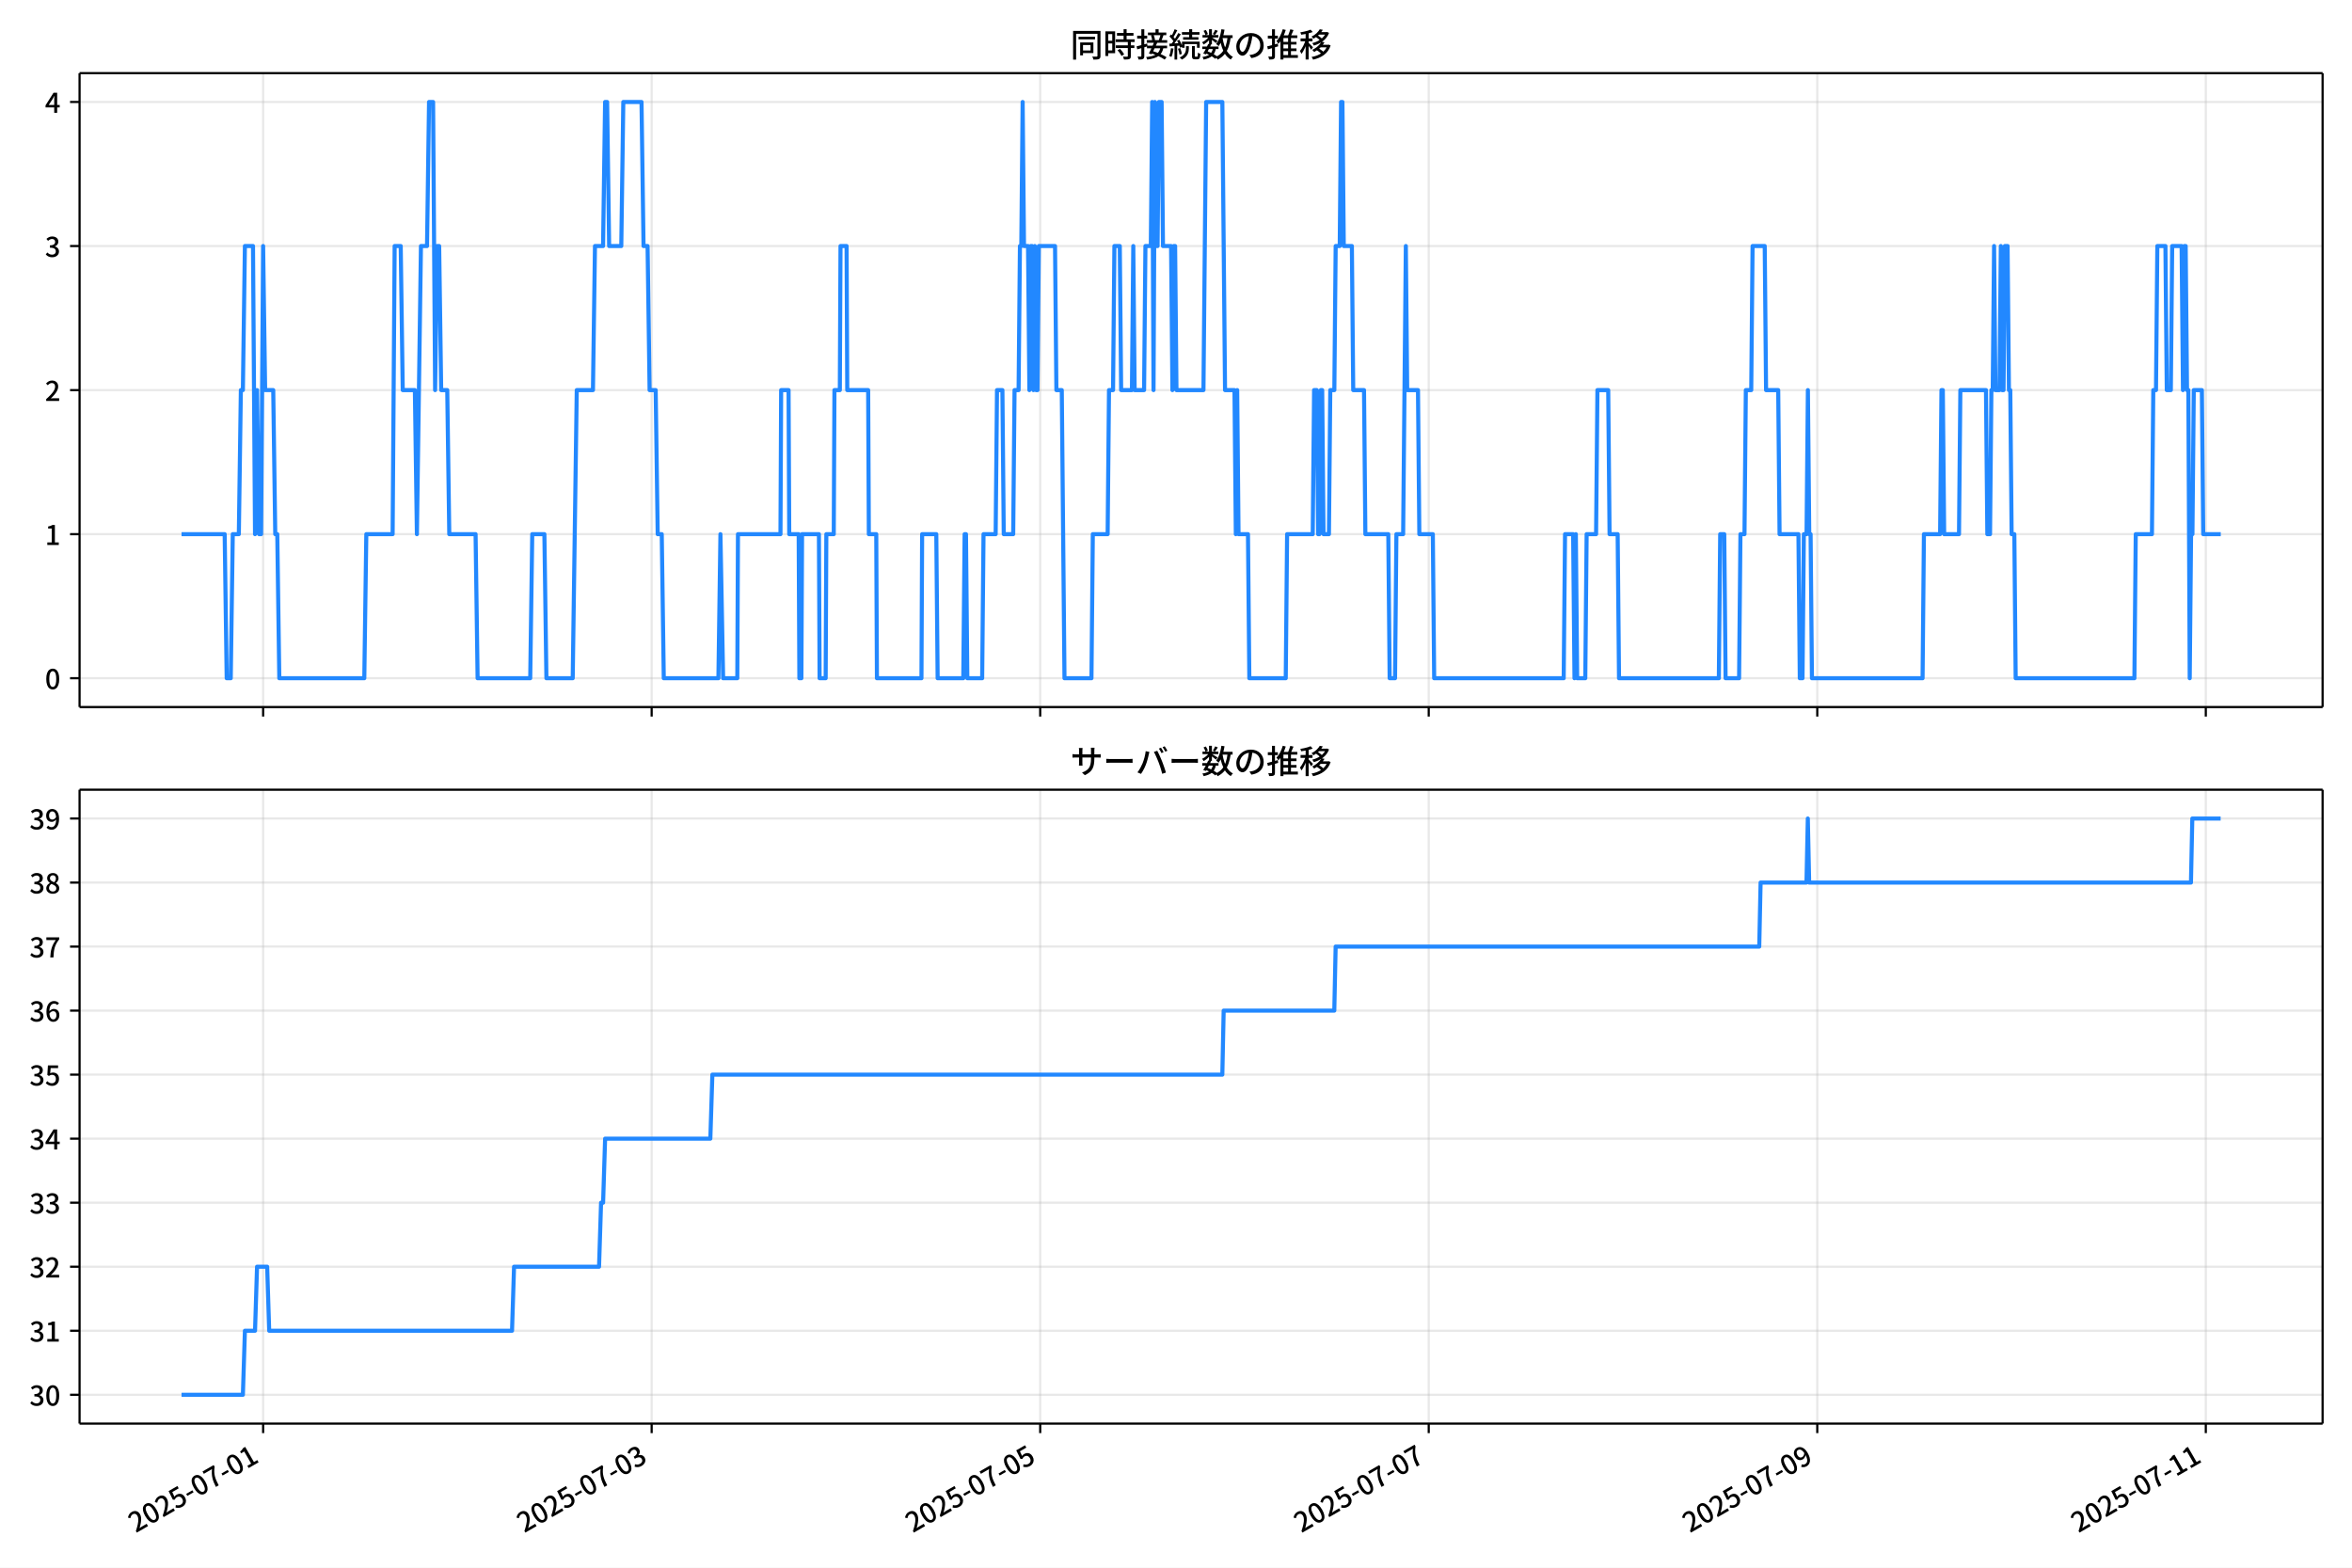
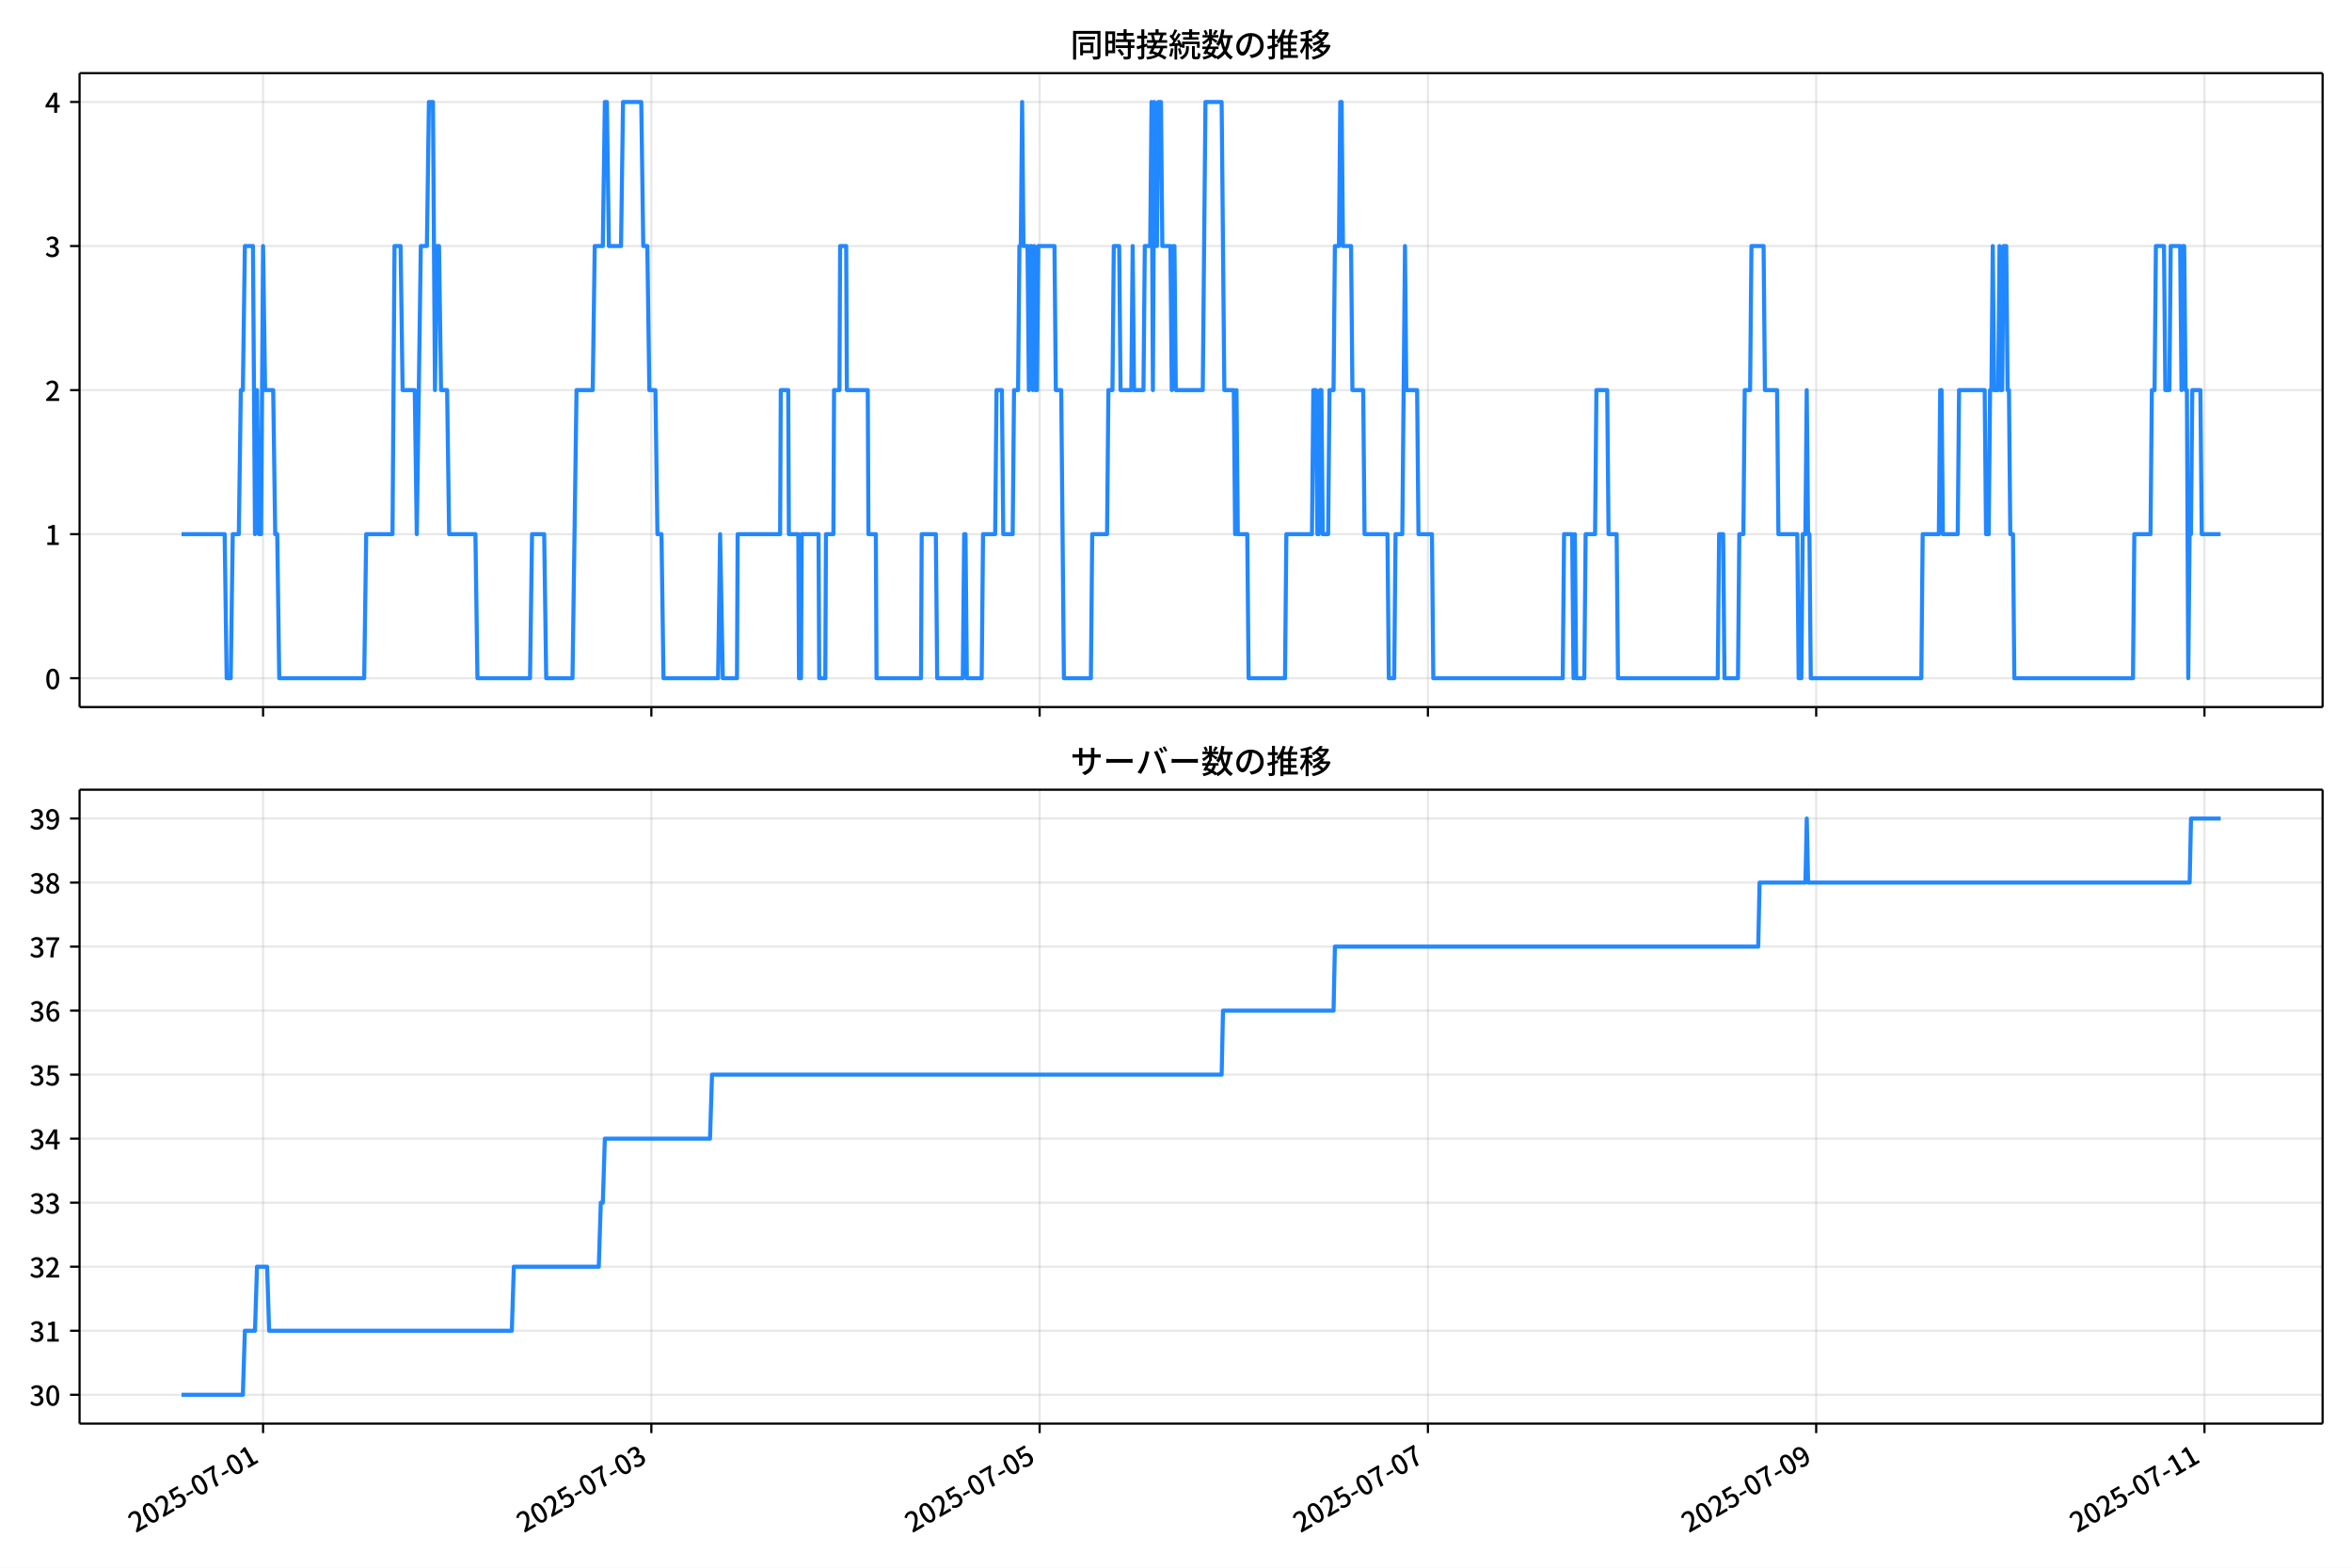
<svg xmlns="http://www.w3.org/2000/svg" xmlns:xlink="http://www.w3.org/1999/xlink" version="1.1" viewBox="0 0 864 576">
  <defs>
    <style type="text/css">*{stroke-linejoin: round; stroke-linecap: butt}</style>
  </defs>
  <g id="aa">
    <g id="ab">
      <path d="m0 576h864v-576h-864z" fill="#fff" />
    </g>
    <g id="ac">
      <g id="ad">
        <path d="m29.23 259.78h823.97v-232.9h-823.97z" fill="#fff" />
      </g>
      <g id="ae">
        <g id="af">
          <g id="ag">
-             <path d="m96.658 259.78v-232.9" clip-path="url(#f)" fill="none" stroke="#b0b0b0" stroke-linecap="square" stroke-opacity=".3" stroke-width=".8" />
+             <path d="m96.639 259.78v-232.9" clip-path="url(#f)" fill="none" stroke="#b0b0b0" stroke-linecap="square" stroke-opacity=".3" stroke-width=".8" />
          </g>
          <g id="ah">
            <defs>
              <path id="g" d="m0 0v3.5" stroke="#000" stroke-width=".8" />
            </defs>
-             <use x="96.658" y="259.778" stroke="#000000" stroke-width=".8" xlink:href="#g" />
+             <use x="96.639" y="259.778" stroke="#000000" stroke-width=".8" xlink:href="#g" />
          </g>
        </g>
        <g id="ai">
          <g id="aj">
-             <path d="m239.39 259.78v-232.9" clip-path="url(#f)" fill="none" stroke="#b0b0b0" stroke-linecap="square" stroke-opacity=".3" stroke-width=".8" />
+             <path d="m239.27 259.78v-232.9" clip-path="url(#f)" fill="none" stroke="#b0b0b0" stroke-linecap="square" stroke-opacity=".3" stroke-width=".8" />
          </g>
          <g id="ak">
-             <use x="239.386" y="259.778" stroke="#000000" stroke-width=".8" xlink:href="#g" />
+             <use x="239.272" y="259.778" stroke="#000000" stroke-width=".8" xlink:href="#g" />
          </g>
        </g>
        <g id="al">
          <g id="am">
-             <path d="m382.11 259.78v-232.9" clip-path="url(#f)" fill="none" stroke="#b0b0b0" stroke-linecap="square" stroke-opacity=".3" stroke-width=".8" />
+             <path d="m381.9 259.78v-232.9" clip-path="url(#f)" fill="none" stroke="#b0b0b0" stroke-linecap="square" stroke-opacity=".3" stroke-width=".8" />
          </g>
          <g id="an">
-             <use x="382.113" y="259.778" stroke="#000000" stroke-width=".8" xlink:href="#g" />
+             <use x="381.905" y="259.778" stroke="#000000" stroke-width=".8" xlink:href="#g" />
          </g>
        </g>
        <g id="ao">
          <g id="ap">
-             <path d="m524.84 259.78v-232.9" clip-path="url(#f)" fill="none" stroke="#b0b0b0" stroke-linecap="square" stroke-opacity=".3" stroke-width=".8" />
+             <path d="m524.54 259.78v-232.9" clip-path="url(#f)" fill="none" stroke="#b0b0b0" stroke-linecap="square" stroke-opacity=".3" stroke-width=".8" />
          </g>
          <g id="aq">
-             <use x="524.841" y="259.778" stroke="#000000" stroke-width=".8" xlink:href="#g" />
+             <use x="524.538" y="259.778" stroke="#000000" stroke-width=".8" xlink:href="#g" />
          </g>
        </g>
        <g id="ar">
          <g id="as">
-             <path d="m667.57 259.78v-232.9" clip-path="url(#f)" fill="none" stroke="#b0b0b0" stroke-linecap="square" stroke-opacity=".3" stroke-width=".8" />
+             <path d="m667.17 259.78v-232.9" clip-path="url(#f)" fill="none" stroke="#b0b0b0" stroke-linecap="square" stroke-opacity=".3" stroke-width=".8" />
          </g>
          <g id="at">
-             <use x="667.568" y="259.778" stroke="#000000" stroke-width=".8" xlink:href="#g" />
+             <use x="667.171" y="259.778" stroke="#000000" stroke-width=".8" xlink:href="#g" />
          </g>
        </g>
        <g id="au">
          <g id="av">
-             <path d="m810.3 259.78v-232.9" clip-path="url(#f)" fill="none" stroke="#b0b0b0" stroke-linecap="square" stroke-opacity=".3" stroke-width=".8" />
+             <path d="m809.8 259.78v-232.9" clip-path="url(#f)" fill="none" stroke="#b0b0b0" stroke-linecap="square" stroke-opacity=".3" stroke-width=".8" />
          </g>
          <g id="aw">
-             <use x="810.295" y="259.778" stroke="#000000" stroke-width=".8" xlink:href="#g" />
+             <use x="809.804" y="259.778" stroke="#000000" stroke-width=".8" xlink:href="#g" />
          </g>
        </g>
      </g>
      <g id="ax">
        <g id="ay">
          <g id="az">
            <path d="m29.23 249.19h823.97" clip-path="url(#f)" fill="none" stroke="#b0b0b0" stroke-linecap="square" stroke-opacity=".3" stroke-width=".8" />
          </g>
          <g id="ba">
            <defs>
              <path id="c" d="m0 0h-3.5" stroke="#000" stroke-width=".8" />
            </defs>
            <use x="29.23" y="249.191" stroke="#000000" stroke-width=".8" xlink:href="#c" />
          </g>
          <g id="bb">
            <g transform="translate(16.53 253.18) scale(.1 -.1)">
              <defs>
                <path id="a" transform="scale(.015625)" d="m1830-90q-460 0-806 275-346 276-535 823-188 547-188 1366 0 820 188 1357 189 538 535 803 346 266 806 266 461 0 800-269 340-269 528-803 189-534 189-1354 0-819-189-1366-188-547-528-823-339-275-800-275zm0 589q237 0 422 185 186 186 288 599 103 413 103 1091 0 679-103 1082-102 403-288 582-185 180-422 180-236 0-422-180-186-179-292-582-105-403-105-1082 0-678 105-1091 106-413 292-599 186-185 422-185z" />
              </defs>
              <use xlink:href="#a" />
            </g>
          </g>
        </g>
        <g id="bc">
          <g id="bd">
            <path d="m29.23 196.26h823.97" clip-path="url(#f)" fill="none" stroke="#b0b0b0" stroke-linecap="square" stroke-opacity=".3" stroke-width=".8" />
          </g>
          <g id="be">
            <use x="29.23" y="196.26" stroke="#000000" stroke-width=".8" xlink:href="#c" />
          </g>
          <g id="bf">
            <g transform="translate(16.53 200.25) scale(.1 -.1)">
              <defs>
                <path id="k" transform="scale(.015625)" d="m544 0v608h1037v3277h-845v467q333 58 579 147 247 90 451 218h557v-4109h915v-608h-2694z" />
              </defs>
              <use xlink:href="#k" />
            </g>
          </g>
        </g>
        <g id="bg">
          <g id="bh">
            <path d="m29.23 143.33h823.97" clip-path="url(#f)" fill="none" stroke="#b0b0b0" stroke-linecap="square" stroke-opacity=".3" stroke-width=".8" />
          </g>
          <g id="bi">
            <use x="29.23" y="143.329" stroke="#000000" stroke-width=".8" xlink:href="#c" />
          </g>
          <g id="bj">
            <g transform="translate(16.53 147.31) scale(.1 -.1)">
              <defs>
                <path id="d" transform="scale(.015625)" d="m282 0v429q697 621 1164 1136 468 515 701 956 234 442 234 826 0 256-87 451-86 196-262 301-176 106-445 106-275 0-506-151-230-150-422-368l-416 410q301 333 637 518 336 186 803 186 429 0 749-176t496-493 176-745q0-455-224-919t-615-935q-390-470-889-950 186 20 394 36t374 16h1184v-634h-3046z" />
              </defs>
              <use xlink:href="#d" />
            </g>
          </g>
        </g>
        <g id="bk">
          <g id="bl">
            <path d="m29.23 90.398h823.97" clip-path="url(#f)" fill="none" stroke="#b0b0b0" stroke-linecap="square" stroke-opacity=".3" stroke-width=".8" />
          </g>
          <g id="bm">
            <use x="29.23" y="90.398" stroke="#000000" stroke-width=".8" xlink:href="#c" />
          </g>
          <g id="bn">
            <g transform="translate(16.53 94.383) scale(.1 -.1)">
              <defs>
                <path id="e" transform="scale(.015625)" d="m1715-90q-371 0-656 90t-503 240q-217 150-377 323l359 474q211-205 479-359 269-153 634-153 269 0 467 92 199 93 311 266t112 423q0 256-125 451t-429 300q-304 106-835 106v551q467 0 732 105 266 106 384 291 119 186 119 423 0 307-192 489-192 183-531 183-269 0-503-119-233-118-438-316l-384 460q282 256 614 413 333 157 737 157 422 0 748-144 327-144 512-413 186-269 186-659 0-403-221-685-221-281-592-422v-26q269-70 490-227t349-400 128-557q0-422-215-726-214-304-573-468-358-163-787-163z" />
              </defs>
              <use xlink:href="#e" />
            </g>
          </g>
        </g>
        <g id="bo">
          <g id="bp">
            <path d="m29.23 37.466h823.97" clip-path="url(#f)" fill="none" stroke="#b0b0b0" stroke-linecap="square" stroke-opacity=".3" stroke-width=".8" />
          </g>
          <g id="bq">
            <use x="29.23" y="37.466" stroke="#000000" stroke-width=".8" xlink:href="#c" />
          </g>
          <g id="br">
            <g transform="translate(16.53 41.451) scale(.1 -.1)">
              <defs>
                <path id="p" transform="scale(.015625)" d="m2170 0v3072q0 192 12 457 13 266 20 458h-26q-90-179-183-365-92-185-195-364l-921-1415h2579v-576h-3328v493l1875 2957h858v-4717h-691z" />
              </defs>
              <use xlink:href="#p" />
            </g>
          </g>
        </g>
      </g>
      <g id="bs">
-         <path d="m66.683 196.26h15.851l.743 52.931h1.487l.743-52.931h2.23l.743-52.931h.743l.743-52.931h2.974l.743 105.86.743-52.931.743 52.931h.743l.743-105.86.743 52.931h2.974l.743 52.931h.743l.743 52.931h31.222l.743-52.931h9.664l.743-105.86h2.23l.743 52.931h4.46l.743 52.931 1.487-105.86h2.23l.743-52.931h1.487l.743 105.86.743-52.931h.743l.743 52.931h2.23l.743 52.931h9.664l.743 52.931h19.328l.743-52.931h4.46l.743 52.931h9.664l1.487-105.86h5.947l.743-52.931h2.974l.743-52.931h.743l.743 52.931h4.46l.743-52.931h6.69l.743 52.931h1.487l.743 52.931h2.23l.743 52.931h1.487l.743 52.931h20.071l.743-52.931.991 52.931h5.204l.248-52.931h15.611l.248-52.931h2.726l.248 52.931h3.469l.248 52.931h.743l.248-52.931h6.195l.248 52.931h2.23l.248-52.931h2.726l.248-52.931h1.982l.248-52.931h2.23l.248 52.931h7.681l.248 52.931h2.726l.248 52.931h16.354l.248-52.931h5.204l.496 52.931h9.416l.496-52.931h.496l.496 52.931h5.451l.496-52.931h4.46l.496-52.931h1.982l.496 52.931h3.469l.496-52.931h1.487l.496-52.931h.496l.496-52.931.496 52.931h1.487l.496 52.931.496-52.931h.496l.496 52.931.496-52.931.496 52.931h.496l.496-52.931h5.947l.496 52.931h1.982l.991 105.86h9.912l.496-52.931h5.451l.496-52.931h1.487l.496-52.931h1.982l.496 52.931h3.965l.496-52.931.496 52.931h3.469l.496-52.931h1.982l.496-52.931.496 105.86.496-105.86.496 52.931h.496l.496-52.931h.991l.496 52.931h2.974l.496 52.931.496-52.931h.496l.496 52.931h9.912l.991-105.86h5.947l.991 105.86h3.469l.496 52.931.496-52.931.496 52.931h3.469l.496 52.931h13.381l.496-52.931h9.416l.496-52.931h.991l.496 52.931h.496l.496-52.931h.496l.496 52.931h1.982l.496-52.931h1.487l.496-52.931h1.487l.496-52.931h.496l.496 52.931h2.974l.496 52.931h3.965l.496 52.931h8.425l.496 52.931h1.982l.496-52.931h2.478l.991-105.86.496 52.931h3.965l.496 52.931h4.956l.496 52.931h47.576l.496-52.931h2.974l.496 52.931.496-52.931.496 52.931h2.974l.496-52.931h3.469l.496-52.931h3.965l.496 52.931h2.974l.496 52.931h36.673l.496-52.931h1.487l.496 52.931h4.956l.496-52.931h1.487l.496-52.931h1.982l.496-52.931h4.46l.496 52.931h4.46l.496 52.931h6.938l.496 52.931h.991l.496-52.931h.991l.496-52.931.496 52.931h.496l.496 52.931h40.638l.496-52.931h5.947l.496-52.931h.496l.496 52.931h5.451l.496-52.931h9.416l.496 52.931h.991l.496-52.931h.496l.496-52.931.496 52.931h1.487l.496-52.931.496 52.931h.496l.496-52.931h.991l.496 52.931h.496l.496 52.931h.991l.496 52.931h43.611l.496-52.931h5.947l.496-52.931h.991l.496-52.931h2.974l.496 52.931h1.487l.496-52.931h3.469l.496 52.931.496-52.931h.496l.496 52.931h.496l.496 105.86.496-52.931h.496l.496-52.931h2.974l.496 52.931h6.443v0" clip-path="url(#f)" fill="none" stroke="#28f" stroke-linecap="square" stroke-width="1.5" />
+         <path d="m66.683 196.26h15.841l.743 52.931h1.486l.743-52.931h2.229l.743-52.931h.743l.743-52.931h2.971l.743 105.86.743-52.931.743 52.931h.743l.743-105.86.743 52.931h2.971l.743 52.931h.743l.743 52.931h31.201l.743-52.931h9.657l.743-105.86h2.229l.743 52.931h4.457l.743 52.931 1.486-105.86h2.229l.743-52.931h1.486l.743 105.86.743-52.931h.743l.743 52.931h2.229l.743 52.931h9.657l.743 52.931h19.315l.743-52.931h4.457l.743 52.931h9.657l1.486-105.86h5.943l.743-52.931h2.971l.743-52.931h.743l.743 52.931h4.457l.743-52.931h6.686l.743 52.931h1.486l.743 52.931h2.229l.743 52.931h1.486l.743 52.931h20.058l.743-52.931.991 52.931h5.2l.248-52.931h15.6l.248-52.931h2.724l.248 52.931h3.467l.248 52.931h.743l.248-52.931h6.191l.248 52.931h2.229l.248-52.931h2.724l.248-52.931h1.981l.248-52.931h2.229l.248 52.931h7.676l.248 52.931h2.724l.248 52.931h16.343l.248-52.931h5.2l.495 52.931h9.41l.495-52.931h.495l.495 52.931h5.448l.495-52.931h4.457l.495-52.931h1.981l.495 52.931h3.467l.495-52.931h1.486l.495-52.931h.495l.495-52.931.495 52.931h1.486l.495 52.931.495-52.931h.495l.495 52.931.495-52.931.495 52.931h.495l.495-52.931h5.943l.495 52.931h1.981l.991 105.86h9.905l.495-52.931h5.448l.495-52.931h1.486l.495-52.931h1.981l.495 52.931h3.962l.495-52.931.495 52.931h3.467l.495-52.931h1.981l.495-52.931.495 105.86.495-105.86.495 52.931h.495l.495-52.931h.991l.495 52.931h2.971l.495 52.931.495-52.931h.495l.495 52.931h9.905l.991-105.86h5.943l.991 105.86h3.467l.495 52.931.495-52.931.495 52.931h3.467l.495 52.931h13.372l.495-52.931h9.41l.495-52.931h.991l.495 52.931h.495l.495-52.931h.495l.495 52.931h1.981l.495-52.931h1.486l.495-52.931h1.486l.495-52.931h.495l.495 52.931h2.971l.495 52.931h3.962l.495 52.931h8.419l.495 52.931h1.981l.495-52.931h2.476l.991-105.86.495 52.931h3.962l.495 52.931h4.952l.495 52.931h47.544l.495-52.931h2.971l.495 52.931.495-52.931.495 52.931h2.971l.495-52.931h3.467l.495-52.931h3.962l.495 52.931h2.971l.495 52.931h36.649l.495-52.931h1.486l.495 52.931h4.952l.495-52.931h1.486l.495-52.931h1.981l.495-52.931h4.457l.495 52.931h4.457l.495 52.931h6.934l.495 52.931h.991l.495-52.931h.991l.495-52.931.495 52.931h.495l.495 52.931h40.611l.495-52.931h5.943l.495-52.931h.495l.495 52.931h5.448l.495-52.931h9.41l.495 52.931h.991l.495-52.931h.495l.495-52.931.495 52.931h1.486l.495-52.931.495 52.931h.495l.495-52.931h.991l.495 52.931h.495l.495 52.931h.991l.495 52.931h43.582l.495-52.931h5.943l.495-52.931h.991l.495-52.931h2.971l.495 52.931h1.486l.495-52.931h3.467l.495 52.931.495-52.931h.495l.495 52.931h.495l.495 105.86.495-52.931h.495l.495-52.931h2.971l.495 52.931h6.934v0" clip-path="url(#f)" fill="none" stroke="#28f" stroke-linecap="square" stroke-width="1.5" />
      </g>
      <g id="bt">
        <path d="m29.23 259.78v-232.9" fill="none" stroke="#000" stroke-linecap="square" stroke-width=".8" />
      </g>
      <g id="bu">
        <path d="m853.2 259.78v-232.9" fill="none" stroke="#000" stroke-linecap="square" stroke-width=".8" />
      </g>
      <g id="bv">
        <path d="m29.23 259.78h823.97" fill="none" stroke="#000" stroke-linecap="square" stroke-width=".8" />
      </g>
      <g id="bw">
        <path d="m29.23 26.88h823.97" fill="none" stroke="#000" stroke-linecap="square" stroke-width=".8" />
      </g>
      <g id="bx">
        <g transform="translate(393.22 20.88) scale(.12 -.12)">
          <defs>
            <path id="v" transform="scale(.015625)" d="m1587 3936h3232v-518h-3232v518zm320-1114h557v-2534h-557v2534zm301 0h2291v-2086h-2291v512h1734v1069h-1734v505zm-1683 2260h5113v-570h-4524v-5056h-589v5626zm4768 0h595v-4896q0-250-67-397t-227-218q-160-77-426-96t-675-19q-13 83-45 192t-77 218q-45 108-89 185 281-13 527-13 247 0 330 0 83 7 118 42 36 35 36 112v4890z" />
            <path id="t" transform="scale(.015625)" d="m2714 4672h3238v-525h-3238v525zm-244-1235h3712v-538h-3712v538zm20-1184h3635v-531h-3635v531zm1523 3155h595v-2310h-595v2310zm832-2451h589v-2823q0-230-61-364-61-135-227-199-167-70-423-86t-633-16q-20 121-78 285-57 163-121 284 275-6 509-9t310-3q77 6 106 28 29 23 29 93v2810zm-2023-1677 487 282q153-160 313-352t294-381q135-189 206-343l-519-313q-64 153-189 348-124 196-278 394-154 199-314 365zm-2086 3718h1619v-4281h-1619v544h1056v3187h-1056v550zm32-1843h1293v-537h-1293v537zm-320 1843h563v-4832h-563v4832z" />
            <path id="u" transform="scale(.015625)" d="m3866 5408h614v-870h-614v870zm-1479-653h3597v-518h-3597v518zm-230-1485h4e3v-518h-4e3v518zm825 922 519 102q64-160 121-342 58-182 96-352 39-170 45-304l-544-128q-6 134-42 313-35 180-83 365-48 186-112 346zm1856 109 589-71q-96-275-202-557-105-281-195-486l-518 77q58 147 122 329 64 183 118 372t86 336zm-2643-2106h3943v-518h-3943v518zm1408 685 602-115q-167-371-362-784t-390-797-362-685l-525 179q160 288 346 666t368 784 323 752zm-659-2157 358 403q352-102 733-240 381-137 752-304 371-166 697-336 327-169 558-329l-384-461q-218 160-532 336-313 176-685 345-371 170-755 323-384 154-742 263zm1894 1114 583-71q-122-550-353-944-230-393-604-662t-922-435q-547-167-1296-269-25 128-93 269-67 141-137 230 678 64 1168 192t819 349q330 221 531 550 202 330 304 791zm-4684 217q396 90 953 240 557 151 1120 311l77-544q-525-154-1053-311-528-156-963-284l-134 588zm121 2093h1965v-563h-1965v563zm819 1248h576v-5229q0-236-51-374t-192-208q-141-77-355-99-214-23-541-16-13 115-64 288t-109 294q205-6 381-6t234 0q64 0 92 28 29 29 29 93v5229z" />
            <path id="s" transform="scale(.015625)" d="m4058 5408h595v-1798h-595v1798zm-1415-563h3443v-499h-3443v499zm231-992h3008v-499h-3008v499zm-224-877h3475v-1203h-531v729h-2432v-729h-512v1203zm1964-877h551v-1881q0-122 22-157 23-35 106-35 25 0 92 0 68 0 135 0t99 0q51 0 83 54t45 224 19 515q90-70 234-131t259-93q-19-429-83-662-64-234-183-326-118-93-316-93-39 0-103 0t-134 0-138 0q-67 0-99 0-237 0-365 64t-176 218q-48 153-48 422v1881zm-1164-6h550v-455q0-243-48-528-48-284-186-579-137-294-409-572-272-279-727-503-70 90-192 208-121 118-230 195 416 205 665 438 250 234 371 474 122 240 164 467 42 228 42 413v442zm-2240 3309 524-192q-121-244-259-503-137-259-275-496t-259-416l-410 173q122 186 246 438 125 253 240 515 116 263 193 481zm716-743 500-230q-224-359-496-756-272-396-548-764-275-368-518-650l-358 205q179 211 377 483 199 272 387 569 189 298 358 592 170 295 298 551zm-1721-665 307 403q166-154 339-340 173-185 320-364t224-327l-326-460q-77 160-218 348-141 189-314 384-172 196-332 356zm1485-832 435 179q128-211 249-458 122-246 215-474 93-227 137-412l-473-211q-32 185-119 422-86 237-201 486-115 250-243 468zm-1530-583q422 26 998 54 576 29 1184 68l7-499q-570-45-1127-84-556-38-992-70l-70 531zm1702-992 436 135q121-276 214-596t118-556l-454-148q-26 237-112 563-86 327-202 602zm-1363 109 499-83q-57-455-163-897-105-441-253-748-51 32-134 73-83 42-170 83-86 42-144 62 148 294 234 697t131 813zm691 627h525v-2861h-525v2861z" />
            <path id="m" transform="scale(.015625)" d="m224 2022h3187v-499h-3187v499zm51 2247h3111v-487h-3111v487zm1127-1735 563-121q-154-320-333-672t-352-679q-173-326-326-582l-532 173q148 243 324 566t345 669q170 346 311 646zm934-832 563-64q-89-480-262-838t-461-614-701-432-976-298q-25 128-99 269t-157 237q659 102 1085 303 426 202 666 554t342 883zm422 3597 519-211q-147-218-298-436-150-217-278-377l-403 186q121 173 252 413 132 240 208 425zm-1203 109h563v-2957h-563v2957zm-1075-320 448 186q134-192 246-420 112-227 157-393l-467-211q-38 172-147 406t-237 432zm1094-1050 397-236q-160-263-400-529-240-265-519-489-278-224-553-378-51 103-141 237-89 135-179 218 269 109 534 294 266 186 493 416 228 231 368 467zm487-204q83-45 246-145 163-99 352-211t346-211 221-150l-327-423q-83 77-230 198-147 122-317 253-170 132-327 250-156 119-259 189l295 250zm1798 396h2311v-556h-2311v556zm115 1178 615-90q-103-640-263-1235t-384-1101q-224-505-512-889-44 57-134 134t-186 157-166 125q275 339 473 796 199 458 340 995 141 538 217 1108zm1223-1510 614-58q-147-1101-445-1940-297-838-813-1443-515-604-1321-1014-26 71-90 177-64 105-134 208-70 102-128 159 742 346 1212 880 471 535 730 1290 260 755 375 1741zm-1005-135q134-851 387-1597 253-745 659-1305 407-560 1002-874-70-57-154-150-83-93-154-189-70-96-121-179-633 371-1056 988-422 618-688 1434-265 816-425 1783l550 89zm-3309-3065 327 416q377-148 754-330 378-182 701-378 324-195 548-368l-416-435q-211 179-519 378-307 198-666 383-358 186-729 334z" />
            <path id="r" transform="scale(.015625)" d="m3686 4378q-64-493-163-1041-99-547-265-1084-192-653-432-1104t-522-688-595-237q-320 0-596 221-275 221-448 621-172 400-172 931 0 537 220 1017 221 480 611 851 391 372 909 583 519 211 1121 211 576 0 1040-186 464-185 793-515 330-329 502-771 173-441 173-941 0-672-278-1194-278-521-816-851-538-329-1318-444l-378 601q166 20 307 42t263 48q307 70 585 217 279 148 496 375 218 227 342 534 125 308 125 692t-122 713q-121 330-358 573-236 243-582 380-346 138-781 138-525 0-935-186-409-185-694-489-284-304-432-656-147-352-147-678 0-365 89-605 90-240 224-355 135-115 276-115t288 144 297 457q151 314 298 800 147 461 246 982 100 522 145 1021l684-12z" />
            <path id="n" transform="scale(.015625)" d="m2995 2925h2893v-519h-2893v519zm0-1280h2893v-519h-2893v519zm-64-1299h3232v-557h-3232v557zm1312 3577h563v-3763h-563v3763zm429 1466 634-141q-154-390-340-794-185-403-339-684l-512 140q103 199 208 458 106 259 195 528 90 269 154 493zm-1472 25 582-147q-153-518-371-1018-217-499-483-931t-573-758q-38 64-109 160-70 96-147 198-77 103-141 160 416 416 733 1034t509 1302zm128-1203h2720v-537h-2720v-4205h-582v4422l313 320h269zm-3174-2157q396 90 953 240 557 151 1120 311l77-544q-525-154-1053-311-528-156-963-284l-134 588zm121 2093h1965v-563h-1965v563zm819 1248h576v-5229q0-236-51-374t-192-208q-141-77-355-99-214-23-541-16-13 115-64 288t-109 294q205-6 381-6t234 0q64 0 92 28 29 29 29 93v5229z" />
            <path id="l" transform="scale(.015625)" d="m4051 5402 595-109q-281-493-729-941t-1107-806q-39 64-106 144t-141 153q-73 74-137 119 608 288 1011 678t614 762zm-77-557h1511v-493h-1863l352 493zm1293 0h109l109 25 384-179q-192-505-496-905t-695-701q-390-301-845-519-454-217-947-358-44 109-137 253t-176 227q448 109 867 294 419 186 777 445 359 259 631 592t419 730v96zm-1990-954 377 307q167-96 336-218 170-121 320-249 151-128 247-237l-397-332q-90 108-237 236t-317 259q-169 132-329 234zm1107-934 595-109q-307-538-803-1031-496-492-1232-876-38 64-102 144t-138 156q-74 77-138 116 455 217 807 483t604 554q253 288 407 563zm-90-589h1460v-506h-1818l358 506zm1268 0h121l109 26 384-167q-192-614-531-1075t-787-794q-448-332-983-553-534-221-1129-355-45 115-132 269-86 153-176 249 551 96 1043 285 493 189 903 473 410 285 714 669t464 883v90zm-2132-1056 410 339q186-102 384-237 198-134 371-275t282-269l-435-371q-103 128-270 272-166 144-361 288t-381 253zm-2150 3533h589v-5376h-589v5376zm-992-1242h2336v-569h-2336v569zm1024-224 365-160q-96-339-231-707-134-368-291-727-157-358-336-672-179-313-365-537-44 128-134 291t-160 272q173 192 339 457 167 266 323 570 157 304 282 618t208 595zm941 1946 416-467q-314-122-695-221-380-99-784-173-403-74-780-131-20 102-71 236-51 135-102 231 358 58 732 138 375 80 711 179t573 208zm-397-2579q58-45 179-170 122-125 266-266 144-140 259-265t160-183l-352-473q-58 102-157 255-99 154-218 317-118 164-227 311-108 147-185 237l275 237z" />
          </defs>
          <use xlink:href="#v" />
          <use transform="translate(100)" xlink:href="#t" />
          <use transform="translate(200)" xlink:href="#u" />
          <use transform="translate(300)" xlink:href="#s" />
          <use transform="translate(400)" xlink:href="#m" />
          <use transform="translate(500)" xlink:href="#r" />
          <use transform="translate(600)" xlink:href="#n" />
          <use transform="translate(700)" xlink:href="#l" />
        </g>
      </g>
    </g>
    <g id="by">
      <g id="bz">
        <path d="m29.23 523.06h823.97v-232.9h-823.97z" fill="#fff" />
      </g>
      <g id="ca">
        <g id="cb">
          <g id="cc">
-             <path d="m96.658 523.06v-232.9" clip-path="url(#b)" fill="none" stroke="#b0b0b0" stroke-linecap="square" stroke-opacity=".3" stroke-width=".8" />
+             <path d="m96.639 523.06v-232.9" clip-path="url(#b)" fill="none" stroke="#b0b0b0" stroke-linecap="square" stroke-opacity=".3" stroke-width=".8" />
          </g>
          <g id="cd">
-             <use x="96.658" y="523.055" stroke="#000000" stroke-width=".8" xlink:href="#g" />
+             <use x="96.639" y="523.055" stroke="#000000" stroke-width=".8" xlink:href="#g" />
          </g>
          <g id="ce">
-             <g transform="translate(49.869 563.33) rotate(-30) scale(.1 -.1)">
+             <g transform="translate(49.849 563.33) rotate(-30) scale(.1 -.1)">
              <defs>
                <path id="j" transform="scale(.015625)" d="m1715-90q-365 0-653 90t-506 237q-217 147-383 307l352 480q134-134 294-246t361-183q202-70 452-70 262 0 473 118 212 119 333 346 122 227 122 541 0 460-247 716-246 256-649 256-224 0-384-64t-365-198l-365 237 141 2240h2387v-627h-1747l-109-1204q154 77 307 118 154 42 340 42 397 0 723-160t518-490q192-329 192-847 0-519-224-887t-586-560q-361-192-777-192z" />
                <path id="h" transform="scale(.015625)" d="m301 1536v544h1689v-544h-1689z" />
                <path id="i" transform="scale(.015625)" d="m1235 0q32 646 109 1187t224 1024 384 941 576 938h-2208v627h3027v-455q-409-512-665-989-256-476-397-969t-205-1053-90-1251h-755z" />
              </defs>
              <use xlink:href="#d" />
              <use transform="translate(57)" xlink:href="#a" />
              <use transform="translate(114)" xlink:href="#d" />
              <use transform="translate(171)" xlink:href="#j" />
              <use transform="translate(228)" xlink:href="#h" />
              <use transform="translate(263.7)" xlink:href="#a" />
              <use transform="translate(320.7)" xlink:href="#i" />
              <use transform="translate(377.7)" xlink:href="#h" />
              <use transform="translate(413.4)" xlink:href="#a" />
              <use transform="translate(470.4)" xlink:href="#k" />
            </g>
          </g>
        </g>
        <g id="cf">
          <g id="cg">
-             <path d="m239.39 523.06v-232.9" clip-path="url(#b)" fill="none" stroke="#b0b0b0" stroke-linecap="square" stroke-opacity=".3" stroke-width=".8" />
+             <path d="m239.27 523.06v-232.9" clip-path="url(#b)" fill="none" stroke="#b0b0b0" stroke-linecap="square" stroke-opacity=".3" stroke-width=".8" />
          </g>
          <g id="ch">
-             <use x="239.386" y="523.055" stroke="#000000" stroke-width=".8" xlink:href="#g" />
+             <use x="239.272" y="523.055" stroke="#000000" stroke-width=".8" xlink:href="#g" />
          </g>
          <g id="ci">
-             <g transform="translate(192.6 563.33) rotate(-30) scale(.1 -.1)">
+             <g transform="translate(192.48 563.33) rotate(-30) scale(.1 -.1)">
              <use xlink:href="#d" />
              <use transform="translate(57)" xlink:href="#a" />
              <use transform="translate(114)" xlink:href="#d" />
              <use transform="translate(171)" xlink:href="#j" />
              <use transform="translate(228)" xlink:href="#h" />
              <use transform="translate(263.7)" xlink:href="#a" />
              <use transform="translate(320.7)" xlink:href="#i" />
              <use transform="translate(377.7)" xlink:href="#h" />
              <use transform="translate(413.4)" xlink:href="#a" />
              <use transform="translate(470.4)" xlink:href="#e" />
            </g>
          </g>
        </g>
        <g id="cj">
          <g id="ck">
-             <path d="m382.11 523.06v-232.9" clip-path="url(#b)" fill="none" stroke="#b0b0b0" stroke-linecap="square" stroke-opacity=".3" stroke-width=".8" />
+             <path d="m381.9 523.06v-232.9" clip-path="url(#b)" fill="none" stroke="#b0b0b0" stroke-linecap="square" stroke-opacity=".3" stroke-width=".8" />
          </g>
          <g id="cl">
-             <use x="382.113" y="523.055" stroke="#000000" stroke-width=".8" xlink:href="#g" />
+             <use x="381.905" y="523.055" stroke="#000000" stroke-width=".8" xlink:href="#g" />
          </g>
          <g id="cm">
-             <g transform="translate(335.32 563.33) rotate(-30) scale(.1 -.1)">
+             <g transform="translate(335.12 563.33) rotate(-30) scale(.1 -.1)">
              <use xlink:href="#d" />
              <use transform="translate(57)" xlink:href="#a" />
              <use transform="translate(114)" xlink:href="#d" />
              <use transform="translate(171)" xlink:href="#j" />
              <use transform="translate(228)" xlink:href="#h" />
              <use transform="translate(263.7)" xlink:href="#a" />
              <use transform="translate(320.7)" xlink:href="#i" />
              <use transform="translate(377.7)" xlink:href="#h" />
              <use transform="translate(413.4)" xlink:href="#a" />
              <use transform="translate(470.4)" xlink:href="#j" />
            </g>
          </g>
        </g>
        <g id="cn">
          <g id="co">
-             <path d="m524.84 523.06v-232.9" clip-path="url(#b)" fill="none" stroke="#b0b0b0" stroke-linecap="square" stroke-opacity=".3" stroke-width=".8" />
+             <path d="m524.54 523.06v-232.9" clip-path="url(#b)" fill="none" stroke="#b0b0b0" stroke-linecap="square" stroke-opacity=".3" stroke-width=".8" />
          </g>
          <g id="cp">
-             <use x="524.841" y="523.055" stroke="#000000" stroke-width=".8" xlink:href="#g" />
+             <use x="524.538" y="523.055" stroke="#000000" stroke-width=".8" xlink:href="#g" />
          </g>
          <g id="cq">
-             <g transform="translate(478.05 563.33) rotate(-30) scale(.1 -.1)">
+             <g transform="translate(477.75 563.33) rotate(-30) scale(.1 -.1)">
              <use xlink:href="#d" />
              <use transform="translate(57)" xlink:href="#a" />
              <use transform="translate(114)" xlink:href="#d" />
              <use transform="translate(171)" xlink:href="#j" />
              <use transform="translate(228)" xlink:href="#h" />
              <use transform="translate(263.7)" xlink:href="#a" />
              <use transform="translate(320.7)" xlink:href="#i" />
              <use transform="translate(377.7)" xlink:href="#h" />
              <use transform="translate(413.4)" xlink:href="#a" />
              <use transform="translate(470.4)" xlink:href="#i" />
            </g>
          </g>
        </g>
        <g id="cr">
          <g id="cs">
-             <path d="m667.57 523.06v-232.9" clip-path="url(#b)" fill="none" stroke="#b0b0b0" stroke-linecap="square" stroke-opacity=".3" stroke-width=".8" />
+             <path d="m667.17 523.06v-232.9" clip-path="url(#b)" fill="none" stroke="#b0b0b0" stroke-linecap="square" stroke-opacity=".3" stroke-width=".8" />
          </g>
          <g id="ct">
-             <use x="667.568" y="523.055" stroke="#000000" stroke-width=".8" xlink:href="#g" />
+             <use x="667.171" y="523.055" stroke="#000000" stroke-width=".8" xlink:href="#g" />
          </g>
          <g id="cu">
-             <g transform="translate(620.78 563.33) rotate(-30) scale(.1 -.1)">
+             <g transform="translate(620.38 563.33) rotate(-30) scale(.1 -.1)">
              <defs>
                <path id="o" transform="scale(.015625)" d="m1562-90q-410 0-708 150-297 151-502 356l403 461q141-160 346-256t422-96q224 0 425 102 202 103 352 333 151 230 237 614 87 384 87 941 0 589-115 970t-323 563-496 182q-205 0-372-118-166-118-262-336t-96-525q0-301 86-512 87-211 259-323 173-112 417-112 224 0 460 141 237 141 448 461l32-544q-134-180-313-314t-371-208-384-74q-391 0-689 166-297 167-467 496-169 330-169 823 0 467 195 816t515 541 698 192q339 0 636-138 298-137 519-419 221-281 349-710t128-1018q0-691-141-1187t-391-807q-249-310-563-461-313-150-652-150z" />
              </defs>
              <use xlink:href="#d" />
              <use transform="translate(57)" xlink:href="#a" />
              <use transform="translate(114)" xlink:href="#d" />
              <use transform="translate(171)" xlink:href="#j" />
              <use transform="translate(228)" xlink:href="#h" />
              <use transform="translate(263.7)" xlink:href="#a" />
              <use transform="translate(320.7)" xlink:href="#i" />
              <use transform="translate(377.7)" xlink:href="#h" />
              <use transform="translate(413.4)" xlink:href="#a" />
              <use transform="translate(470.4)" xlink:href="#o" />
            </g>
          </g>
        </g>
        <g id="cv">
          <g id="cw">
-             <path d="m810.3 523.06v-232.9" clip-path="url(#b)" fill="none" stroke="#b0b0b0" stroke-linecap="square" stroke-opacity=".3" stroke-width=".8" />
+             <path d="m809.8 523.06v-232.9" clip-path="url(#b)" fill="none" stroke="#b0b0b0" stroke-linecap="square" stroke-opacity=".3" stroke-width=".8" />
          </g>
          <g id="cx">
-             <use x="810.295" y="523.055" stroke="#000000" stroke-width=".8" xlink:href="#g" />
+             <use x="809.804" y="523.055" stroke="#000000" stroke-width=".8" xlink:href="#g" />
          </g>
          <g id="cy">
-             <g transform="translate(763.51 563.33) rotate(-30) scale(.1 -.1)">
+             <g transform="translate(763.01 563.33) rotate(-30) scale(.1 -.1)">
              <use xlink:href="#d" />
              <use transform="translate(57)" xlink:href="#a" />
              <use transform="translate(114)" xlink:href="#d" />
              <use transform="translate(171)" xlink:href="#j" />
              <use transform="translate(228)" xlink:href="#h" />
              <use transform="translate(263.7)" xlink:href="#a" />
              <use transform="translate(320.7)" xlink:href="#i" />
              <use transform="translate(377.7)" xlink:href="#h" />
              <use transform="translate(413.4)" xlink:href="#k" />
              <use transform="translate(470.4)" xlink:href="#k" />
            </g>
          </g>
        </g>
      </g>
      <g id="cz">
        <g id="da">
          <g id="db">
            <path d="m29.23 512.47h823.97" clip-path="url(#b)" fill="none" stroke="#b0b0b0" stroke-linecap="square" stroke-opacity=".3" stroke-width=".8" />
          </g>
          <g id="dc">
            <use x="29.23" y="512.469" stroke="#000000" stroke-width=".8" xlink:href="#c" />
          </g>
          <g id="dd">
            <g transform="translate(10.83 516.45) scale(.1 -.1)">
              <use xlink:href="#e" />
              <use transform="translate(57)" xlink:href="#a" />
            </g>
          </g>
        </g>
        <g id="de">
          <g id="df">
            <path d="m29.23 488.94h823.97" clip-path="url(#b)" fill="none" stroke="#b0b0b0" stroke-linecap="square" stroke-opacity=".3" stroke-width=".8" />
          </g>
          <g id="dg">
            <use x="29.23" y="488.944" stroke="#000000" stroke-width=".8" xlink:href="#c" />
          </g>
          <g id="dh">
            <g transform="translate(10.83 492.93) scale(.1 -.1)">
              <use xlink:href="#e" />
              <use transform="translate(57)" xlink:href="#k" />
            </g>
          </g>
        </g>
        <g id="di">
          <g id="dj">
            <path d="m29.23 465.42h823.97" clip-path="url(#b)" fill="none" stroke="#b0b0b0" stroke-linecap="square" stroke-opacity=".3" stroke-width=".8" />
          </g>
          <g id="dk">
            <use x="29.23" y="465.419" stroke="#000000" stroke-width=".8" xlink:href="#c" />
          </g>
          <g id="dl">
            <g transform="translate(10.83 469.4) scale(.1 -.1)">
              <use xlink:href="#e" />
              <use transform="translate(57)" xlink:href="#d" />
            </g>
          </g>
        </g>
        <g id="dm">
          <g id="dn">
            <path d="m29.23 441.89h823.97" clip-path="url(#b)" fill="none" stroke="#b0b0b0" stroke-linecap="square" stroke-opacity=".3" stroke-width=".8" />
          </g>
          <g id="do">
            <use x="29.23" y="441.894" stroke="#000000" stroke-width=".8" xlink:href="#c" />
          </g>
          <g id="dp">
            <g transform="translate(10.83 445.88) scale(.1 -.1)">
              <use xlink:href="#e" />
              <use transform="translate(57)" xlink:href="#e" />
            </g>
          </g>
        </g>
        <g id="dq">
          <g id="dr">
            <path d="m29.23 418.37h823.97" clip-path="url(#b)" fill="none" stroke="#b0b0b0" stroke-linecap="square" stroke-opacity=".3" stroke-width=".8" />
          </g>
          <g id="ds">
            <use x="29.23" y="418.369" stroke="#000000" stroke-width=".8" xlink:href="#c" />
          </g>
          <g id="dt">
            <g transform="translate(10.83 422.35) scale(.1 -.1)">
              <use xlink:href="#e" />
              <use transform="translate(57)" xlink:href="#p" />
            </g>
          </g>
        </g>
        <g id="du">
          <g id="dv">
            <path d="m29.23 394.84h823.97" clip-path="url(#b)" fill="none" stroke="#b0b0b0" stroke-linecap="square" stroke-opacity=".3" stroke-width=".8" />
          </g>
          <g id="dw">
            <use x="29.23" y="394.844" stroke="#000000" stroke-width=".8" xlink:href="#c" />
          </g>
          <g id="dx">
            <g transform="translate(10.83 398.83) scale(.1 -.1)">
              <use xlink:href="#e" />
              <use transform="translate(57)" xlink:href="#j" />
            </g>
          </g>
        </g>
        <g id="dy">
          <g id="dz">
            <path d="m29.23 371.32h823.97" clip-path="url(#b)" fill="none" stroke="#b0b0b0" stroke-linecap="square" stroke-opacity=".3" stroke-width=".8" />
          </g>
          <g id="ea">
            <use x="29.23" y="371.319" stroke="#000000" stroke-width=".8" xlink:href="#c" />
          </g>
          <g id="eb">
            <g transform="translate(10.83 375.3) scale(.1 -.1)">
              <defs>
                <path id="x" transform="scale(.015625)" d="m1971-90q-339 0-634 144-294 144-518 435-224 292-352 733-128 442-128 1044 0 678 147 1161 148 483 397 784 250 301 570 445t665 144q397 0 688-147 292-147 490-359l-403-448q-128 154-327 253-198 99-409 99-307 0-567-182-259-182-413-605-153-422-153-1145 0-608 115-1002t326-589q212-195 493-195 212 0 375 121 163 122 259 343t96 522q0 300-90 511-89 212-259 320-169 109-419 109-211 0-451-134t-458-461l-25 538q134 192 313 323t374 201q196 71 375 71 397 0 694-163 298-163 467-490 170-326 170-825 0-468-195-817-195-348-512-544-317-195-701-195z" />
              </defs>
              <use xlink:href="#e" />
              <use transform="translate(57)" xlink:href="#x" />
            </g>
          </g>
        </g>
        <g id="ec">
          <g id="ed">
            <path d="m29.23 347.79h823.97" clip-path="url(#b)" fill="none" stroke="#b0b0b0" stroke-linecap="square" stroke-opacity=".3" stroke-width=".8" />
          </g>
          <g id="ee">
            <use x="29.23" y="347.794" stroke="#000000" stroke-width=".8" xlink:href="#c" />
          </g>
          <g id="ef">
            <g transform="translate(10.83 351.78) scale(.1 -.1)">
              <use xlink:href="#e" />
              <use transform="translate(57)" xlink:href="#i" />
            </g>
          </g>
        </g>
        <g id="eg">
          <g id="eh">
            <path d="m29.23 324.27h823.97" clip-path="url(#b)" fill="none" stroke="#b0b0b0" stroke-linecap="square" stroke-opacity=".3" stroke-width=".8" />
          </g>
          <g id="ei">
            <use x="29.23" y="324.269" stroke="#000000" stroke-width=".8" xlink:href="#c" />
          </g>
          <g id="ej">
            <g transform="translate(10.83 328.25) scale(.1 -.1)">
              <defs>
                <path id="w" transform="scale(.015625)" d="m1830-90q-441 0-787 163-345 164-547 448-202 285-202 650 0 314 122 557t314 419 403 291v32q-256 186-442 458-185 272-185 643 0 365 176 640t480 425q304 151 694 151 410 0 704-160t457-439q164-278 164-649 0-237-96-448t-234-381q-137-169-291-278v-32q218-115 397-285 179-169 288-406t109-557q0-346-189-628-189-281-532-448-342-166-803-166zm314 2708q205 198 310 419 106 221 106 464 0 211-83 384t-247 272q-163 99-393 99-288 0-480-183-192-182-192-502 0-256 134-429 135-172 359-294t486-230zm-294-2170q236 0 418 89 183 90 285 253 103 164 103 388 0 211-90 367-89 157-246 272-157 116-368 215t-454 195q-244-173-398-426-153-252-153-553 0-237 118-416 119-179 324-282 205-102 461-102z" />
              </defs>
              <use xlink:href="#e" />
              <use transform="translate(57)" xlink:href="#w" />
            </g>
          </g>
        </g>
        <g id="ek">
          <g id="el">
            <path d="m29.23 300.74h823.97" clip-path="url(#b)" fill="none" stroke="#b0b0b0" stroke-linecap="square" stroke-opacity=".3" stroke-width=".8" />
          </g>
          <g id="em">
            <use x="29.23" y="300.744" stroke="#000000" stroke-width=".8" xlink:href="#c" />
          </g>
          <g id="en">
            <g transform="translate(10.83 304.73) scale(.1 -.1)">
              <use xlink:href="#e" />
              <use transform="translate(57)" xlink:href="#o" />
            </g>
          </g>
        </g>
      </g>
      <g id="eo">
-         <path d="m66.683 512.47h22.542l.743-23.525h3.717l.743-23.525h3.717l.743 23.525h89.205l.743-23.525h31.222l.743-23.525h.743l.743-23.525h38.655l.743-23.525h187.33l.496-23.525h40.638l.496-23.525h155.61l.496-23.525h16.85l.496-23.525.496 23.525h140.25l.496-23.525h10.407v0" clip-path="url(#b)" fill="none" stroke="#28f" stroke-linecap="square" stroke-width="1.5" />
+         <path d="m66.683 512.47h22.527l.743-23.525h3.714l.743-23.525h3.714l.743 23.525h89.146l.743-23.525h31.201l.743-23.525h.743l.743-23.525h38.63l.743-23.525h187.21l.495-23.525h40.611l.495-23.525h155.51l.495-23.525h16.839l.495-23.525.495 23.525h140.16l.495-23.525h10.896v0" clip-path="url(#b)" fill="none" stroke="#28f" stroke-linecap="square" stroke-width="1.5" />
      </g>
      <g id="ep">
        <path d="m29.23 523.06v-232.9" fill="none" stroke="#000" stroke-linecap="square" stroke-width=".8" />
      </g>
      <g id="eq">
        <path d="m853.2 523.06v-232.9" fill="none" stroke="#000" stroke-linecap="square" stroke-width=".8" />
      </g>
      <g id="er">
        <path d="m29.23 523.06h823.97" fill="none" stroke="#000" stroke-linecap="square" stroke-width=".8" />
      </g>
      <g id="es">
        <path d="m29.23 290.16h823.97" fill="none" stroke="#000" stroke-linecap="square" stroke-width=".8" />
      </g>
      <g id="et">
        <g transform="translate(393.22 284.16) scale(.12 -.12)">
          <defs>
            <path id="z" transform="scale(.015625)" d="m4685 2893q0-621-84-1111-83-489-288-877-204-387-569-691t-928-560l-544 512q448 167 781 371 333 205 550 503 218 298 323 739 106 442 106 1075v1620q0 192-10 339-9 147-22 217h723q-6-70-22-217t-16-339v-1581zm-2304 2086q-7-64-23-199-16-134-16-313v-2317q0-128 6-256 7-128 13-224 7-96 13-140h-710q6 44 12 140 7 96 13 221 7 125 7 259v2317q0 122-10 256-9 135-28 256h723zm-1978-1197q45-12 144-22t237-20q138-9 285-9h4217q237 0 394 13t246 26v-679q-76 7-240 13-163 6-393 6h-4224q-147 0-282-3-134-3-234-10-99-6-150-12v697z" />
            <path id="q" transform="scale(.015625)" d="m621 2854q109-6 265-16 157-9 339-16 183-6 349-6 128 0 352 0t509 0 598 0q314 0 624 0 311 0 586 0t486 0q212 0 327 0 230 0 416 16t301 22v-793q-109 6-308 19-198 13-409 13-109 0-324 0-214 0-489 0t-586 0q-310 0-624 0-313 0-598 0t-509 0-352 0q-262 0-525-10-262-9-428-22v793z" />
            <path id="y" transform="scale(.015625)" d="m4941 5037q83-109 176-269t182-320q90-160 154-288l-416-179q-96 192-240 448t-272 435l416 173zm723 275q83-122 182-282 100-160 196-317 96-156 153-271l-416-186q-102 205-246 454-144 250-279 429l410 173zm-4339-3360q102 262 201 556 100 295 183 612t144 630q61 314 93 602l723-147q-19-83-45-183-26-99-48-195t-42-166q-32-154-86-394t-131-512-164-551q-86-278-182-514-115-301-269-618-153-317-326-618-173-300-346-550l-697 294q301 397 563 874t429 880zm3155 198q-96 250-215 531-118 282-243 567-124 285-246 534-122 250-224 429l659 218q96-179 221-429t253-535q128-284 249-566 122-281 218-525 90-230 195-518 106-288 211-592 106-304 195-589 90-285 154-515l-729-237q-84 352-199 736t-240 768-259 723z" />
          </defs>
          <use xlink:href="#z" />
          <use transform="translate(100)" xlink:href="#q" />
          <use transform="translate(200)" xlink:href="#y" />
          <use transform="translate(300)" xlink:href="#q" />
          <use transform="translate(400)" xlink:href="#m" />
          <use transform="translate(500)" xlink:href="#r" />
          <use transform="translate(600)" xlink:href="#n" />
          <use transform="translate(700)" xlink:href="#l" />
        </g>
      </g>
    </g>
  </g>
  <defs>
    <clipPath id="f">
      <rect x="29.23" y="26.88" width="823.97" height="232.9" />
    </clipPath>
    <clipPath id="b">
      <rect x="29.23" y="290.16" width="823.97" height="232.9" />
    </clipPath>
  </defs>
</svg>
